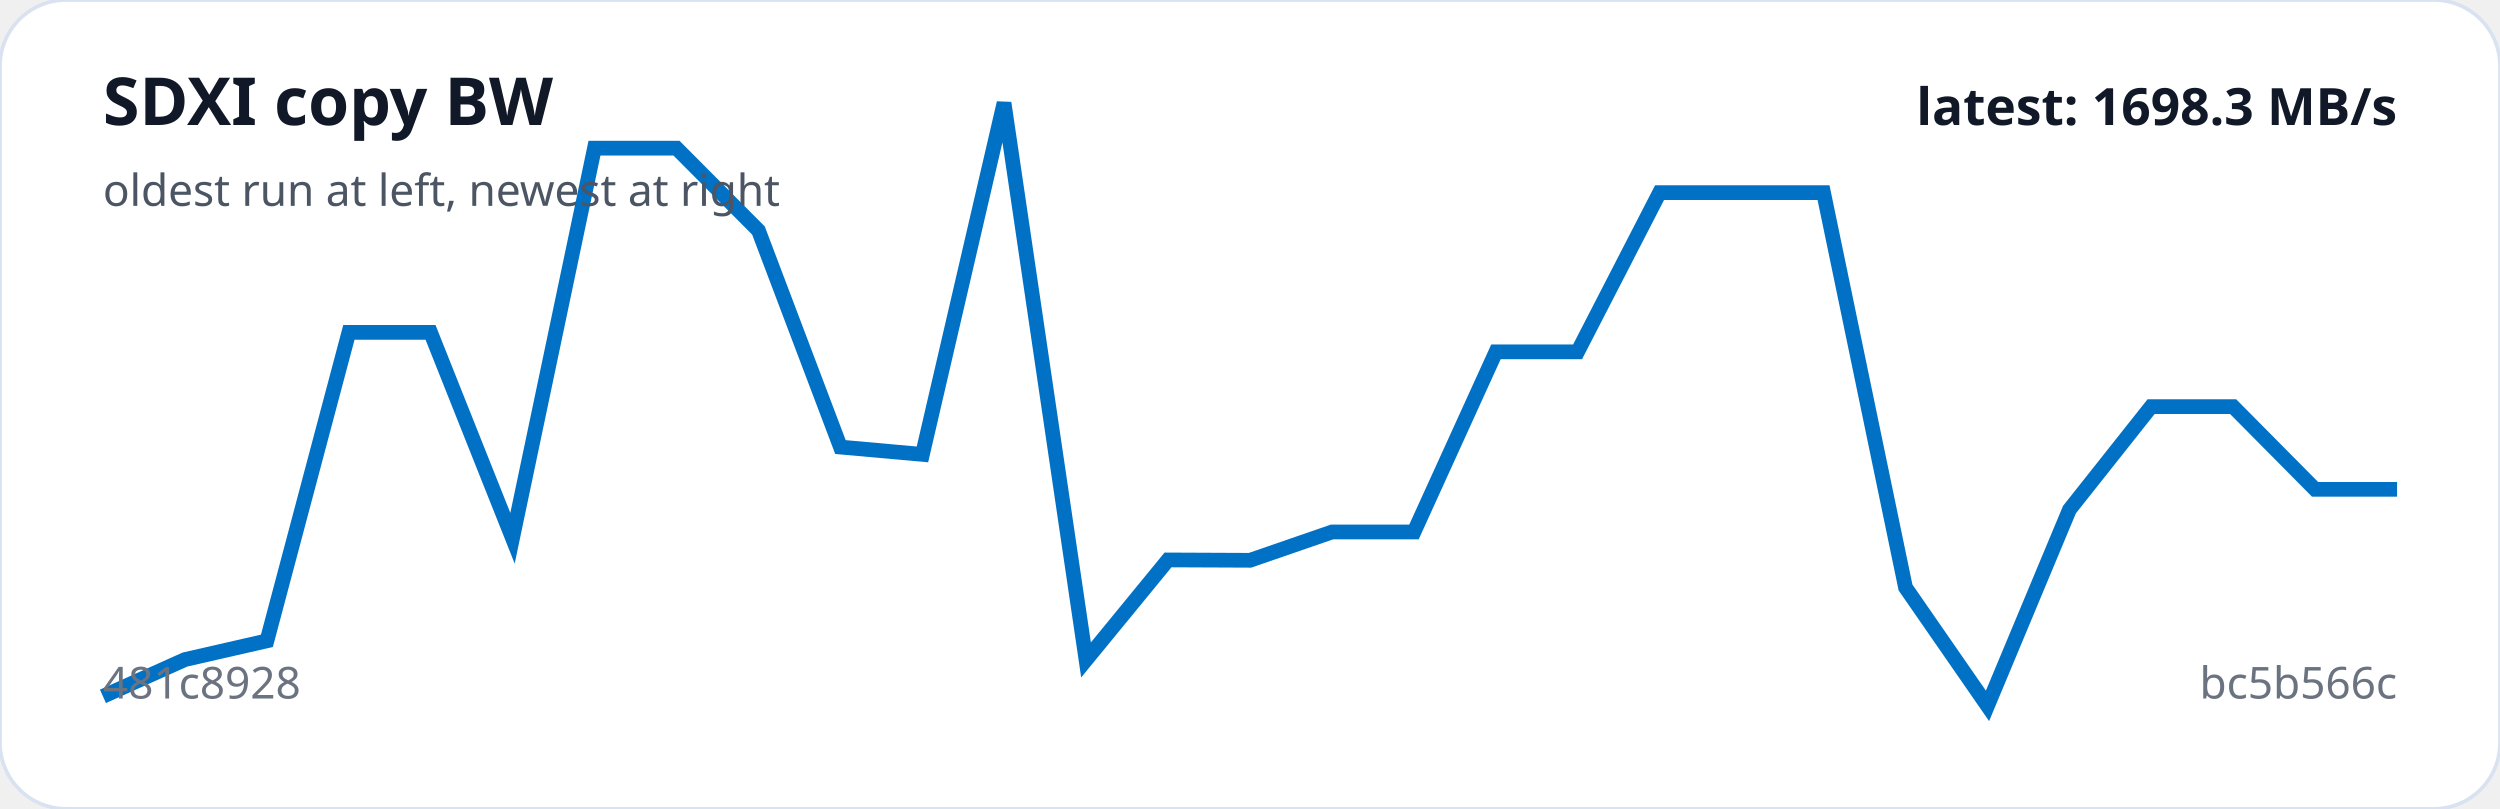
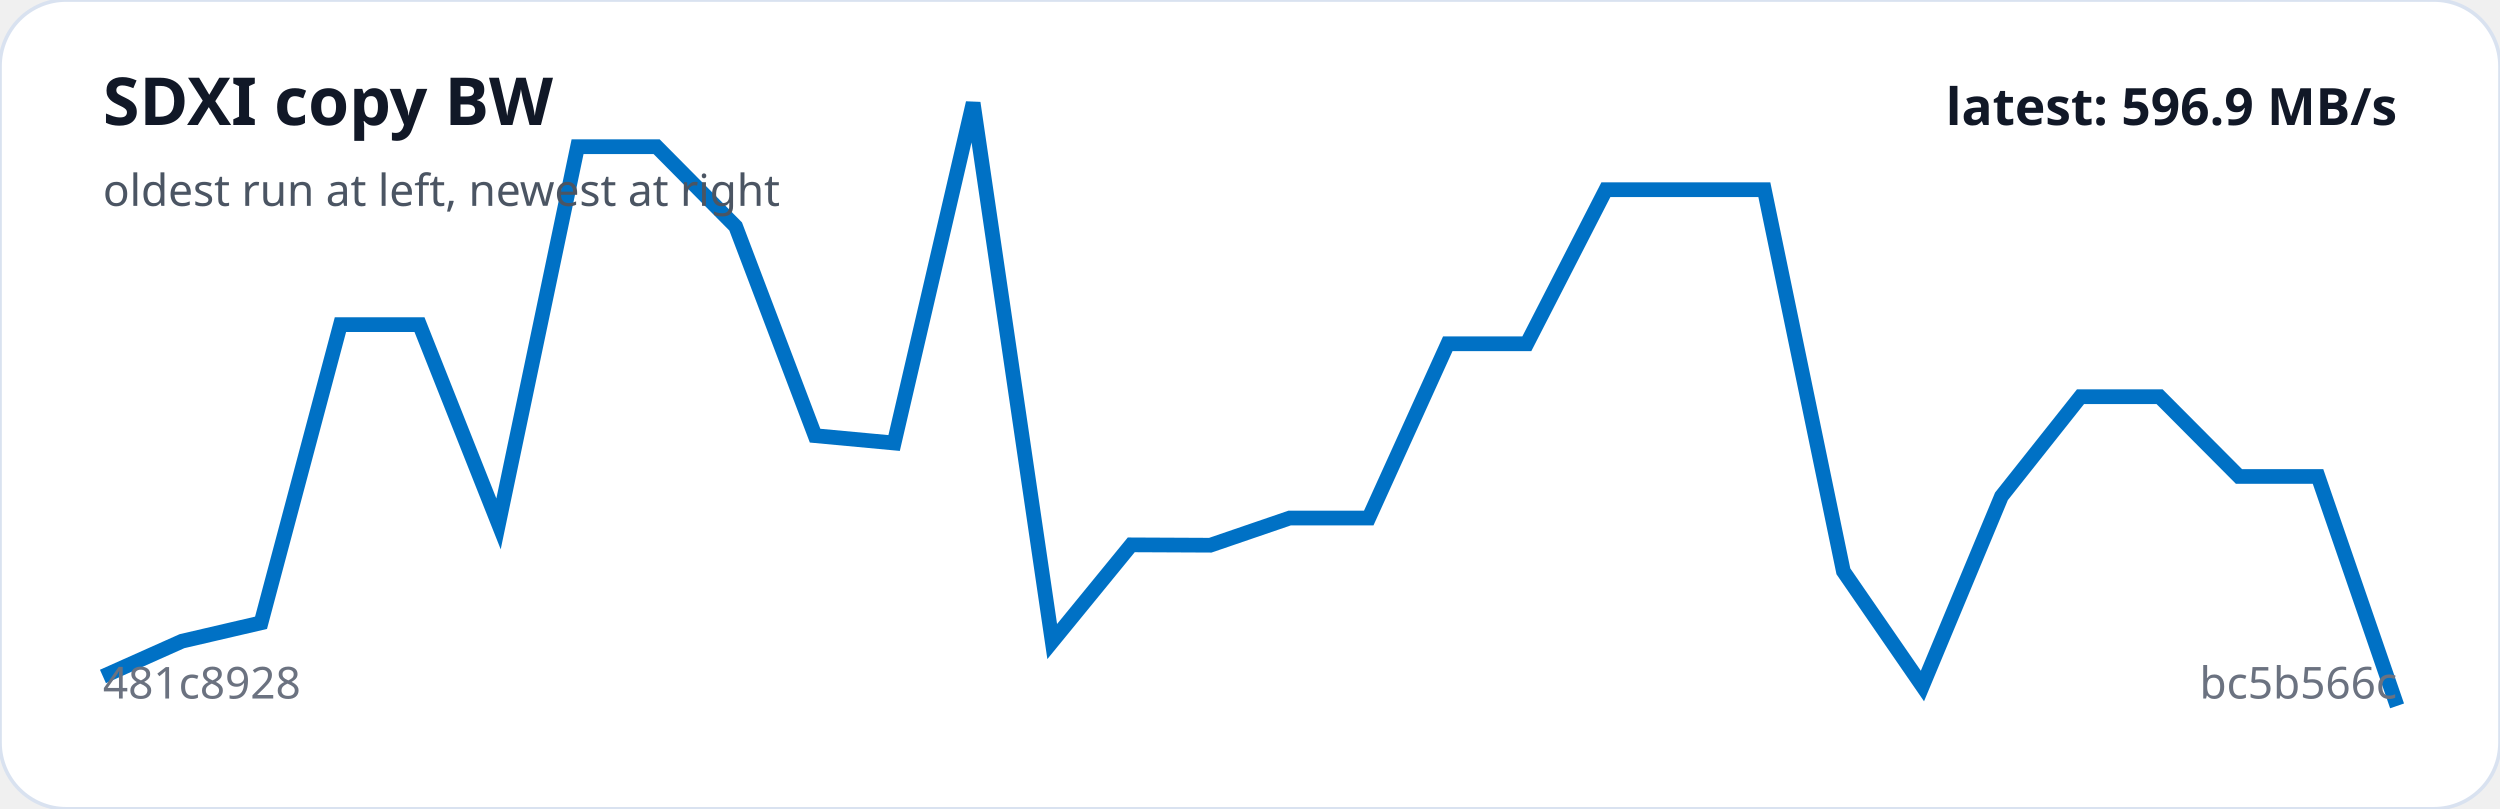
<svg xmlns="http://www.w3.org/2000/svg" viewBox="0 0 680 220" width="100%" role="img" aria-label="SDXI copy BW trend">
  <rect width="100%" height="100%" rx="18" fill="#ffffff" stroke="#d9e2f0" />
-   <polyline fill="none" stroke="#0071C5" stroke-width="4" points="28.0,189.4 50.3,179.4 72.6,174.3 94.9,90.4 117.1,90.4 139.4,146.4 161.7,40.3 184.0,40.3 206.3,62.7 228.6,121.6 250.9,123.6 273.1,28.0 295.4,179.5 317.7,152.3 340.0,152.4 362.3,144.7 384.6,144.7 406.9,95.7 429.1,95.7 451.4,52.4 473.7,52.4 496.0,52.4 518.3,159.8 540.6,192.0 562.9,138.6 585.1,110.6 607.4,110.6 629.7,133.1 652.0,133.1" />
+   <polyline fill="none" stroke="#0071C5" stroke-width="4" points="28.0,184.0 49.5,174.4 71.0,169.4 92.6,88.3 114.1,88.3 135.6,142.5 157.1,39.9 178.6,39.9 200.1,61.6 221.7,118.5 243.2,120.5 264.7,28.0 286.2,174.5 307.7,148.2 329.2,148.3 350.8,140.9 372.3,140.9 393.8,93.5 415.3,93.5 436.8,51.6 458.3,51.6 479.9,51.6 501.4,155.4 522.9,186.6 544.4,135.0 565.9,107.9 587.4,107.9 609.0,129.6 630.5,129.6 652.0,192.0" />
  <text x="28" y="34" fill="#111827" font-family="system-ui,sans-serif" font-size="18" font-weight="700">SDXI copy BW</text>
  <text x="28" y="56" fill="#4b5563" font-family="system-ui,sans-serif" font-size="12">oldest run at left, newest at right</text>
  <text x="28" y="190" fill="#6b7280" font-family="system-ui,sans-serif" font-size="12">481c8928</text>
  <text x="652" y="190" text-anchor="end" fill="#6b7280" font-family="system-ui,sans-serif" font-size="12">bc5b566c</text>
-   <text x="652" y="34" text-anchor="end" fill="#111827" font-family="system-ui,sans-serif" font-size="14" font-weight="700">latest: 1698.3 MB/s</text>
+   <text x="652" y="34" text-anchor="end" fill="#111827" font-family="system-ui,sans-serif" font-size="14" font-weight="700">latest: 596.9 MB/s</text>
</svg>
